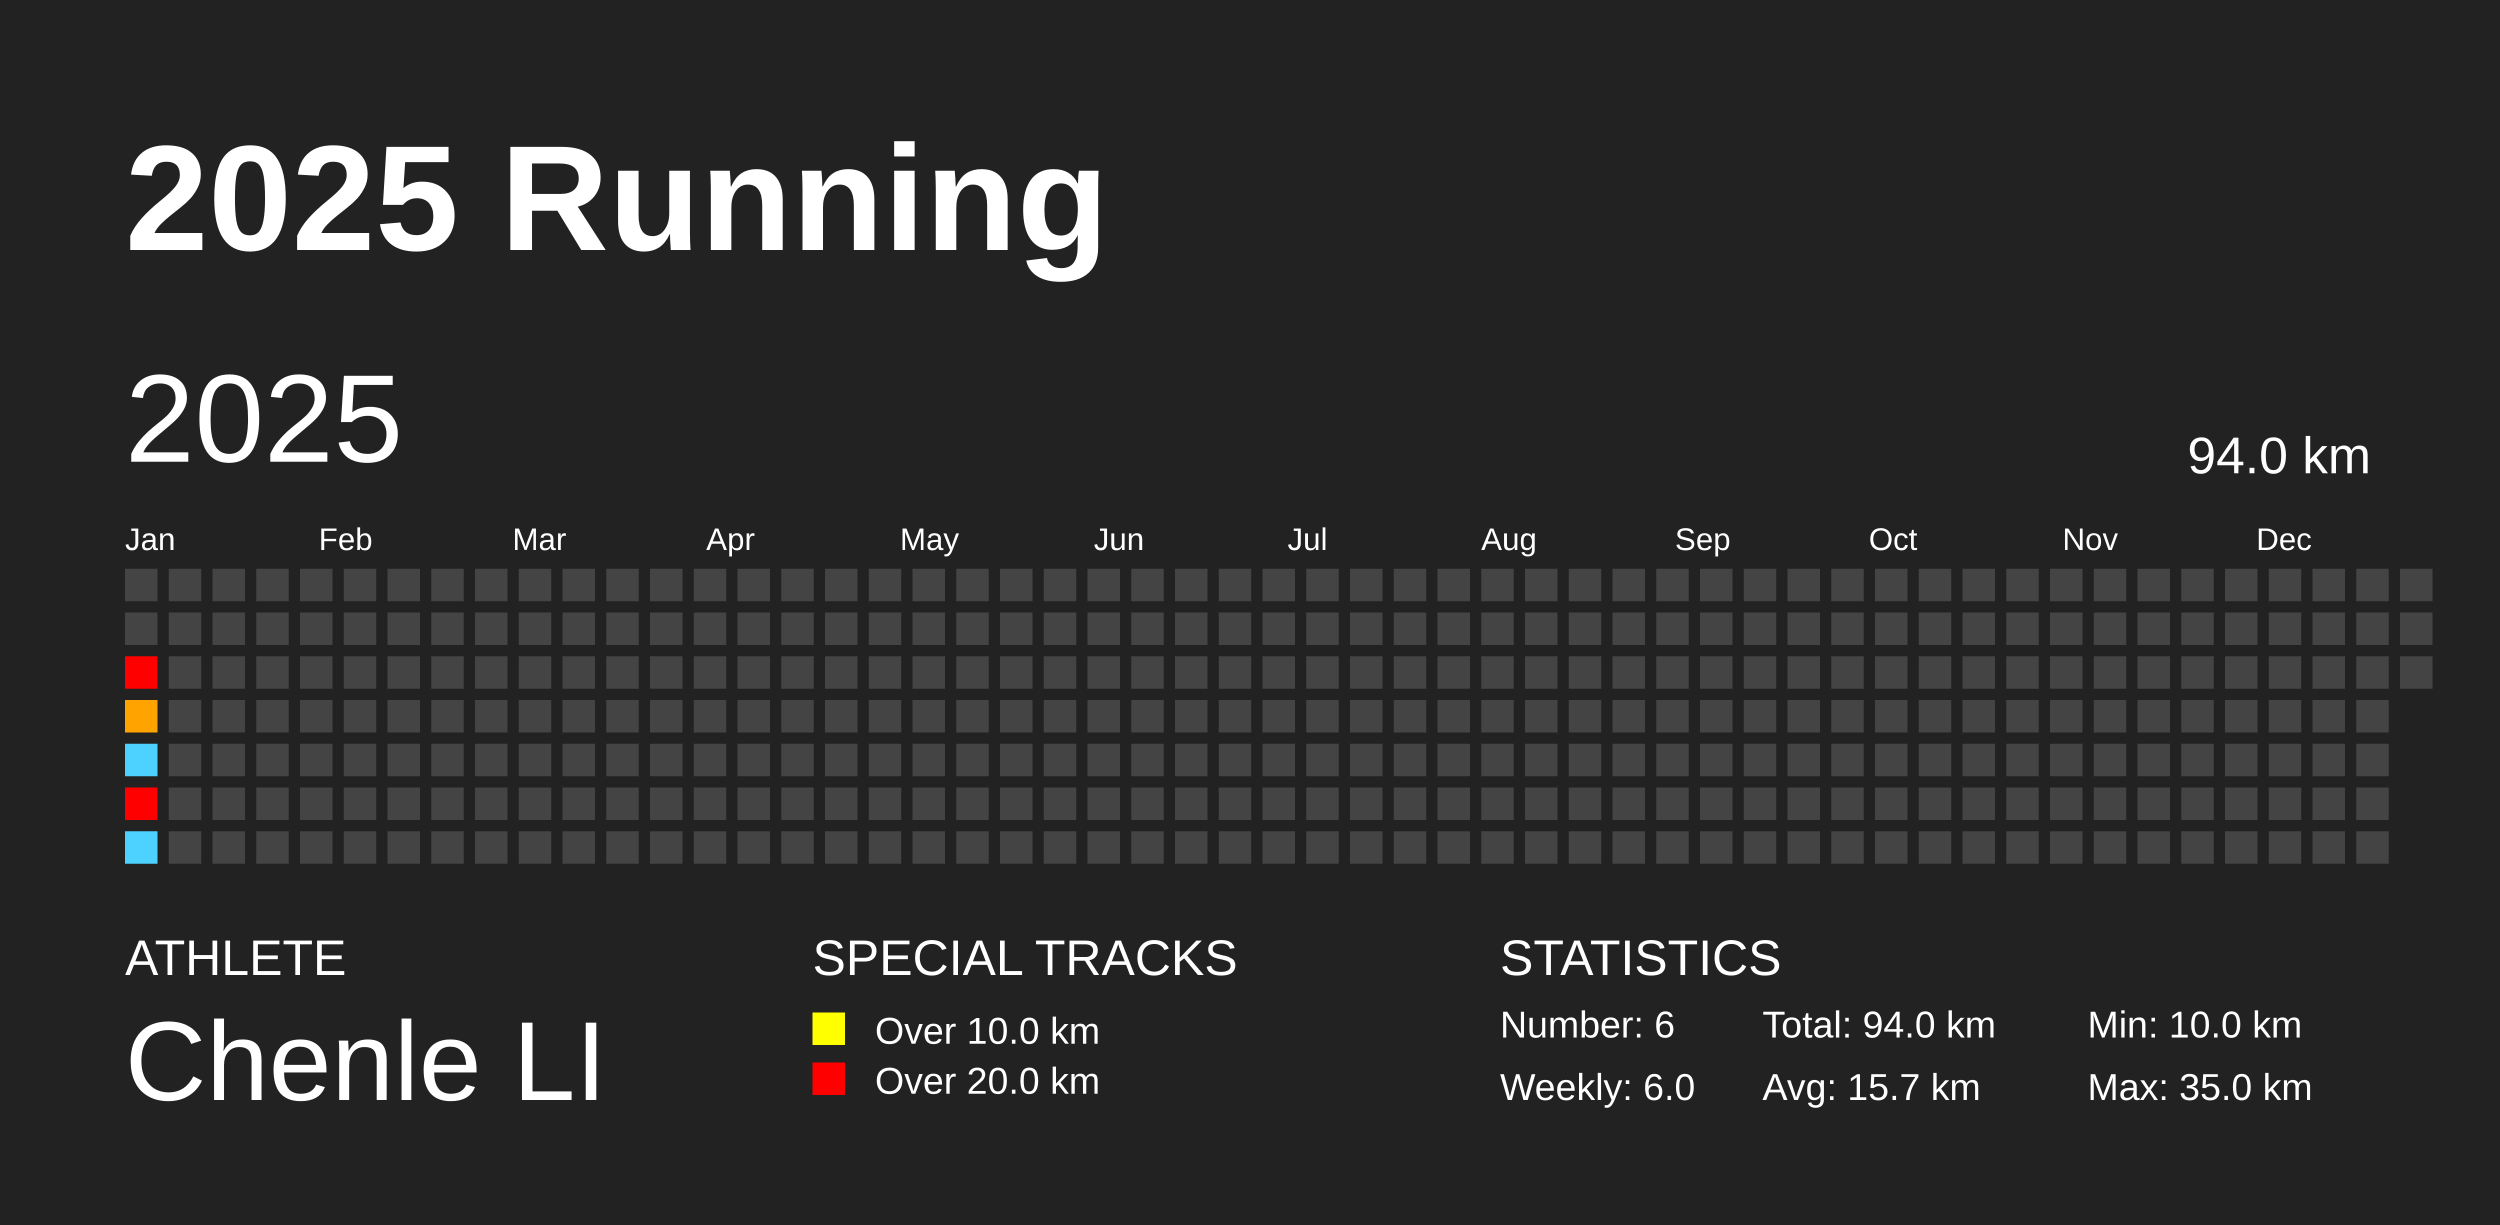
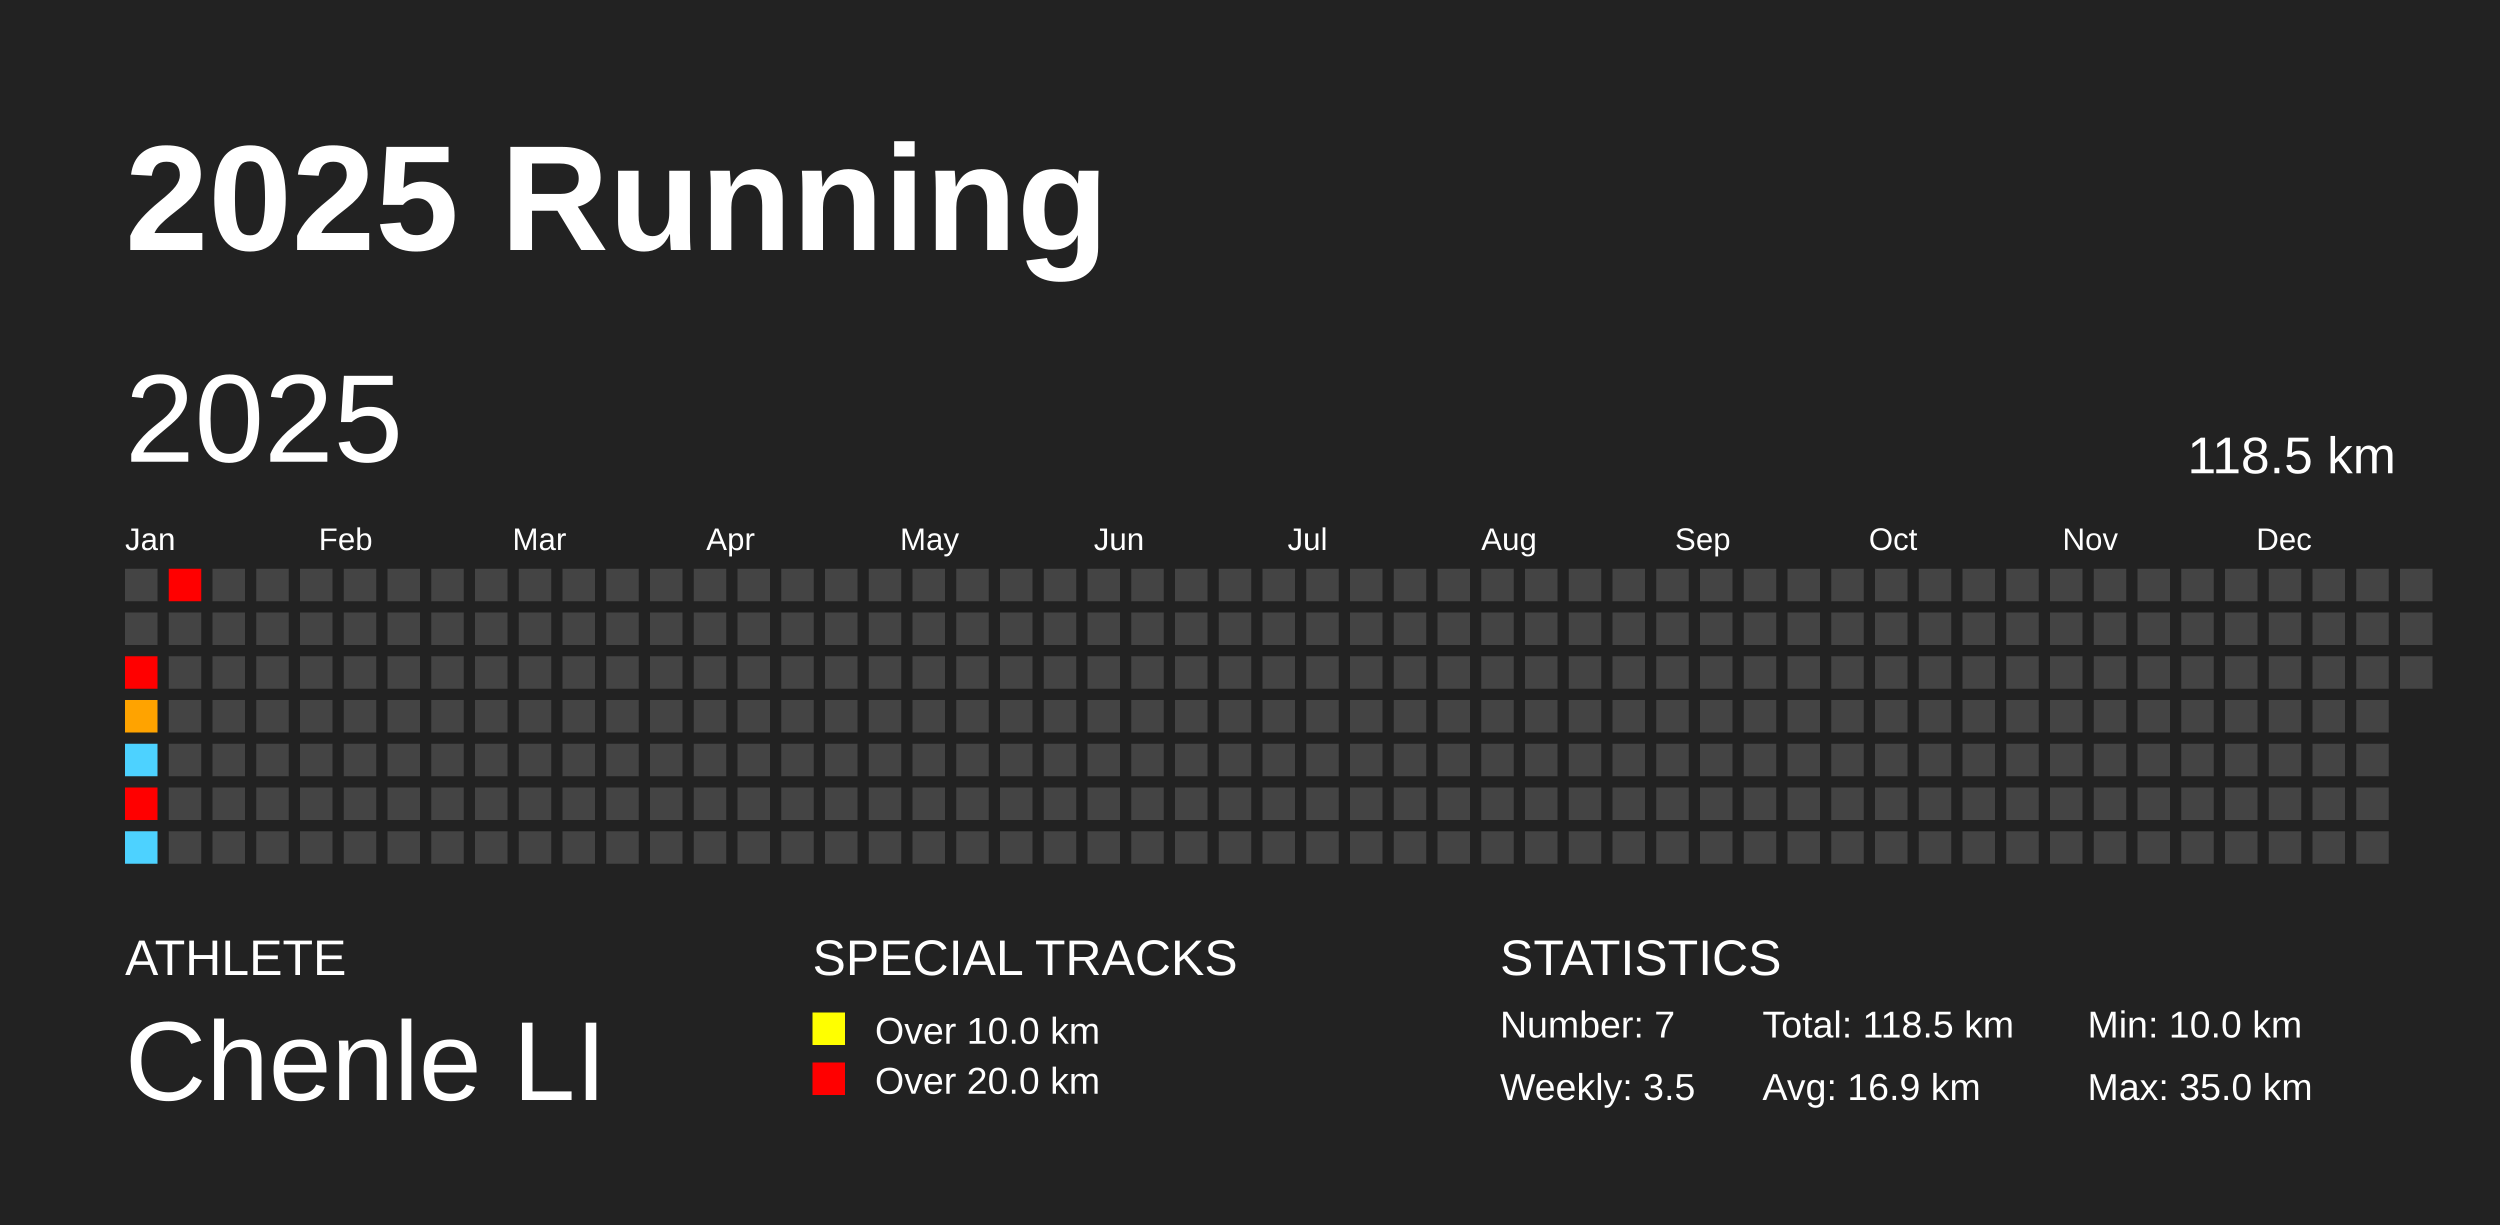
<svg xmlns="http://www.w3.org/2000/svg" baseProfile="full" height="98mm" version="1.1" viewBox="0,0,200,98" width="200mm">
  <defs />
  <rect fill="#222222" height="98" width="200" x="0" y="0" />
  <text fill="#FFFFFF" style="font-size:12px; font-family:Arial; font-weight:bold;" x="10" y="20">2025 Running</text>
  <text fill="#FFFFFF" style="font-size:4px; font-family:Arial" x="10" y="78">ATHLETE</text>
  <text fill="#FFFFFF" style="font-size:9px; font-family:Arial" x="10" y="88">Chenle LI</text>
  <text fill="#FFFFFF" style="font-size:4px; font-family:Arial" x="65" y="78">SPECIAL TRACKS</text>
  <rect fill="yellow" height="2.6" width="2.6" x="65" y="81" />
  <text fill="#FFFFFF" style="font-size:3px; font-family:Arial" x="70" y="83.5">Over 10.0 km</text>
  <rect fill="red" height="2.6" width="2.6" x="65" y="85" />
  <text fill="#FFFFFF" style="font-size:3px; font-family:Arial" x="70" y="87.5">Over 20.0 km</text>
  <text fill="#FFFFFF" style="font-size:4px; font-family:Arial" x="120" y="78">STATISTICS</text>
-   <text fill="#FFFFFF" style="font-size:3px; font-family:Arial" x="120" y="83">Number: 6</text>
-   <text fill="#FFFFFF" style="font-size:3px; font-family:Arial" x="120" y="88">Weekly: 6.0</text>
-   <text fill="#FFFFFF" style="font-size:3px; font-family:Arial" x="141" y="83">Total: 94.0 km</text>
-   <text fill="#FFFFFF" style="font-size:3px; font-family:Arial" x="141" y="88">Avg: 15.7 km</text>
+   <text fill="#FFFFFF" style="font-size:3px; font-family:Arial" x="120" y="83">Number: 7</text>
+   <text fill="#FFFFFF" style="font-size:3px; font-family:Arial" x="120" y="88">Weekly: 3.5</text>
+   <text fill="#FFFFFF" style="font-size:3px; font-family:Arial" x="141" y="83">Total: 118.5 km</text>
+   <text fill="#FFFFFF" style="font-size:3px; font-family:Arial" x="141" y="88">Avg: 16.9 km</text>
  <text fill="#FFFFFF" style="font-size:3px; font-family:Arial" x="167" y="83">Min: 10.0 km</text>
  <text fill="#FFFFFF" style="font-size:3px; font-family:Arial" x="167" y="88">Max: 35.0 km</text>
  <text dominant-baseline="hanging" fill="#FFFFFF" style="font-size:10.0px; font-family:Arial;" x="10" y="30">2025</text>
-   <text dominant-baseline="hanging" fill="#FFFFFF" style="font-size:4.125px; font-family:Arial;" x="175" y="35">94.0 km</text>
+   <text dominant-baseline="hanging" fill="#FFFFFF" style="font-size:4.125px; font-family:Arial;" x="175" y="35">118.5 km</text>
  <text fill="#FFFFFF" style="font-size:2.5px; font-family:Arial" x="10.0" y="44">Jan</text>
  <text fill="#FFFFFF" style="font-size:2.5px; font-family:Arial" x="25.5" y="44">Feb</text>
  <text fill="#FFFFFF" style="font-size:2.5px; font-family:Arial" x="41.0" y="44">Mar</text>
  <text fill="#FFFFFF" style="font-size:2.5px; font-family:Arial" x="56.5" y="44">Apr</text>
  <text fill="#FFFFFF" style="font-size:2.5px; font-family:Arial" x="72.0" y="44">May</text>
  <text fill="#FFFFFF" style="font-size:2.5px; font-family:Arial" x="87.5" y="44">Jun</text>
  <text fill="#FFFFFF" style="font-size:2.5px; font-family:Arial" x="103.0" y="44">Jul</text>
  <text fill="#FFFFFF" style="font-size:2.5px; font-family:Arial" x="118.5" y="44">Aug</text>
  <text fill="#FFFFFF" style="font-size:2.5px; font-family:Arial" x="134.0" y="44">Sep</text>
  <text fill="#FFFFFF" style="font-size:2.5px; font-family:Arial" x="149.5" y="44">Oct</text>
  <text fill="#FFFFFF" style="font-size:2.5px; font-family:Arial" x="165.0" y="44">Nov</text>
  <text fill="#FFFFFF" style="font-size:2.5px; font-family:Arial" x="180.5" y="44">Dec</text>
  <rect fill="#444444" height="2.6" width="2.6" x="10.0" y="45.5" />
  <rect fill="#444444" height="2.6" width="2.6" x="10.0" y="49.0" />
  <rect fill="red" height="2.6" width="2.6" x="10.0" y="52.5" />
  <rect fill="#ffa300" height="2.6" width="2.6" x="10.0" y="56.0" />
  <rect fill="#4dd2ff" height="2.6" width="2.6" x="10.0" y="59.5" />
  <rect fill="red" height="2.6" width="2.6" x="10.0" y="63.0" />
  <rect fill="#4dd2ff" height="2.6" width="2.6" x="10.0" y="66.5" />
-   <rect fill="#444444" height="2.6" width="2.6" x="13.5" y="45.5" />
+   <rect fill="red" height="2.6" width="2.6" x="13.5" y="45.5" />
  <rect fill="#444444" height="2.6" width="2.6" x="13.5" y="49.0" />
  <rect fill="#444444" height="2.6" width="2.6" x="13.5" y="52.5" />
  <rect fill="#444444" height="2.6" width="2.6" x="13.5" y="56.0" />
  <rect fill="#444444" height="2.6" width="2.6" x="13.5" y="59.5" />
  <rect fill="#444444" height="2.6" width="2.6" x="13.5" y="63.0" />
  <rect fill="#444444" height="2.6" width="2.6" x="13.5" y="66.5" />
  <rect fill="#444444" height="2.6" width="2.6" x="17.0" y="45.5" />
  <rect fill="#444444" height="2.6" width="2.6" x="17.0" y="49.0" />
  <rect fill="#444444" height="2.6" width="2.6" x="17.0" y="52.5" />
  <rect fill="#444444" height="2.6" width="2.6" x="17.0" y="56.0" />
  <rect fill="#444444" height="2.6" width="2.6" x="17.0" y="59.5" />
  <rect fill="#444444" height="2.6" width="2.6" x="17.0" y="63.0" />
  <rect fill="#444444" height="2.6" width="2.6" x="17.0" y="66.5" />
  <rect fill="#444444" height="2.6" width="2.6" x="20.5" y="45.5" />
  <rect fill="#444444" height="2.6" width="2.6" x="20.5" y="49.0" />
  <rect fill="#444444" height="2.6" width="2.6" x="20.5" y="52.5" />
  <rect fill="#444444" height="2.6" width="2.6" x="20.5" y="56.0" />
  <rect fill="#444444" height="2.6" width="2.6" x="20.5" y="59.5" />
  <rect fill="#444444" height="2.6" width="2.6" x="20.5" y="63.0" />
  <rect fill="#444444" height="2.6" width="2.6" x="20.5" y="66.5" />
  <rect fill="#444444" height="2.6" width="2.6" x="24.0" y="45.5" />
  <rect fill="#444444" height="2.6" width="2.6" x="24.0" y="49.0" />
  <rect fill="#444444" height="2.6" width="2.6" x="24.0" y="52.5" />
  <rect fill="#444444" height="2.6" width="2.6" x="24.0" y="56.0" />
  <rect fill="#444444" height="2.6" width="2.6" x="24.0" y="59.5" />
  <rect fill="#444444" height="2.6" width="2.6" x="24.0" y="63.0" />
  <rect fill="#444444" height="2.6" width="2.6" x="24.0" y="66.5" />
  <rect fill="#444444" height="2.6" width="2.6" x="27.5" y="45.5" />
  <rect fill="#444444" height="2.6" width="2.6" x="27.5" y="49.0" />
  <rect fill="#444444" height="2.6" width="2.6" x="27.5" y="52.5" />
  <rect fill="#444444" height="2.6" width="2.6" x="27.5" y="56.0" />
  <rect fill="#444444" height="2.6" width="2.6" x="27.5" y="59.5" />
  <rect fill="#444444" height="2.6" width="2.6" x="27.5" y="63.0" />
  <rect fill="#444444" height="2.6" width="2.6" x="27.5" y="66.5" />
  <rect fill="#444444" height="2.6" width="2.6" x="31.0" y="45.5" />
  <rect fill="#444444" height="2.6" width="2.6" x="31.0" y="49.0" />
  <rect fill="#444444" height="2.6" width="2.6" x="31.0" y="52.5" />
  <rect fill="#444444" height="2.6" width="2.6" x="31.0" y="56.0" />
  <rect fill="#444444" height="2.6" width="2.6" x="31.0" y="59.5" />
  <rect fill="#444444" height="2.6" width="2.6" x="31.0" y="63.0" />
  <rect fill="#444444" height="2.6" width="2.6" x="31.0" y="66.5" />
  <rect fill="#444444" height="2.6" width="2.6" x="34.5" y="45.5" />
  <rect fill="#444444" height="2.6" width="2.6" x="34.5" y="49.0" />
  <rect fill="#444444" height="2.6" width="2.6" x="34.5" y="52.5" />
  <rect fill="#444444" height="2.6" width="2.6" x="34.5" y="56.0" />
  <rect fill="#444444" height="2.6" width="2.6" x="34.5" y="59.5" />
  <rect fill="#444444" height="2.6" width="2.6" x="34.5" y="63.0" />
  <rect fill="#444444" height="2.6" width="2.6" x="34.5" y="66.5" />
  <rect fill="#444444" height="2.6" width="2.6" x="38.0" y="45.5" />
  <rect fill="#444444" height="2.6" width="2.6" x="38.0" y="49.0" />
  <rect fill="#444444" height="2.6" width="2.6" x="38.0" y="52.5" />
  <rect fill="#444444" height="2.6" width="2.6" x="38.0" y="56.0" />
  <rect fill="#444444" height="2.6" width="2.6" x="38.0" y="59.5" />
  <rect fill="#444444" height="2.6" width="2.6" x="38.0" y="63.0" />
  <rect fill="#444444" height="2.6" width="2.6" x="38.0" y="66.5" />
  <rect fill="#444444" height="2.6" width="2.6" x="41.5" y="45.5" />
  <rect fill="#444444" height="2.6" width="2.6" x="41.5" y="49.0" />
  <rect fill="#444444" height="2.6" width="2.6" x="41.5" y="52.5" />
  <rect fill="#444444" height="2.6" width="2.6" x="41.5" y="56.0" />
  <rect fill="#444444" height="2.6" width="2.6" x="41.5" y="59.5" />
  <rect fill="#444444" height="2.6" width="2.6" x="41.5" y="63.0" />
  <rect fill="#444444" height="2.6" width="2.6" x="41.5" y="66.5" />
  <rect fill="#444444" height="2.6" width="2.6" x="45.0" y="45.5" />
  <rect fill="#444444" height="2.6" width="2.6" x="45.0" y="49.0" />
  <rect fill="#444444" height="2.6" width="2.6" x="45.0" y="52.5" />
  <rect fill="#444444" height="2.6" width="2.6" x="45.0" y="56.0" />
  <rect fill="#444444" height="2.6" width="2.6" x="45.0" y="59.5" />
  <rect fill="#444444" height="2.6" width="2.6" x="45.0" y="63.0" />
  <rect fill="#444444" height="2.6" width="2.6" x="45.0" y="66.5" />
  <rect fill="#444444" height="2.6" width="2.6" x="48.5" y="45.5" />
  <rect fill="#444444" height="2.6" width="2.6" x="48.5" y="49.0" />
  <rect fill="#444444" height="2.6" width="2.6" x="48.5" y="52.5" />
  <rect fill="#444444" height="2.6" width="2.6" x="48.5" y="56.0" />
  <rect fill="#444444" height="2.6" width="2.6" x="48.5" y="59.5" />
  <rect fill="#444444" height="2.6" width="2.6" x="48.5" y="63.0" />
  <rect fill="#444444" height="2.6" width="2.6" x="48.5" y="66.5" />
  <rect fill="#444444" height="2.6" width="2.6" x="52.0" y="45.5" />
  <rect fill="#444444" height="2.6" width="2.6" x="52.0" y="49.0" />
  <rect fill="#444444" height="2.6" width="2.6" x="52.0" y="52.5" />
  <rect fill="#444444" height="2.6" width="2.6" x="52.0" y="56.0" />
  <rect fill="#444444" height="2.6" width="2.6" x="52.0" y="59.5" />
  <rect fill="#444444" height="2.6" width="2.6" x="52.0" y="63.0" />
  <rect fill="#444444" height="2.6" width="2.6" x="52.0" y="66.5" />
  <rect fill="#444444" height="2.6" width="2.6" x="55.5" y="45.5" />
  <rect fill="#444444" height="2.6" width="2.6" x="55.5" y="49.0" />
  <rect fill="#444444" height="2.6" width="2.6" x="55.5" y="52.5" />
  <rect fill="#444444" height="2.6" width="2.6" x="55.5" y="56.0" />
  <rect fill="#444444" height="2.6" width="2.6" x="55.5" y="59.5" />
  <rect fill="#444444" height="2.6" width="2.6" x="55.5" y="63.0" />
  <rect fill="#444444" height="2.6" width="2.6" x="55.5" y="66.5" />
  <rect fill="#444444" height="2.6" width="2.6" x="59.0" y="45.5" />
  <rect fill="#444444" height="2.6" width="2.6" x="59.0" y="49.0" />
  <rect fill="#444444" height="2.6" width="2.6" x="59.0" y="52.5" />
  <rect fill="#444444" height="2.6" width="2.6" x="59.0" y="56.0" />
  <rect fill="#444444" height="2.6" width="2.6" x="59.0" y="59.5" />
  <rect fill="#444444" height="2.6" width="2.6" x="59.0" y="63.0" />
  <rect fill="#444444" height="2.6" width="2.6" x="59.0" y="66.5" />
  <rect fill="#444444" height="2.6" width="2.6" x="62.5" y="45.5" />
  <rect fill="#444444" height="2.6" width="2.6" x="62.5" y="49.0" />
  <rect fill="#444444" height="2.6" width="2.6" x="62.5" y="52.5" />
  <rect fill="#444444" height="2.6" width="2.6" x="62.5" y="56.0" />
  <rect fill="#444444" height="2.6" width="2.6" x="62.5" y="59.5" />
  <rect fill="#444444" height="2.6" width="2.6" x="62.5" y="63.0" />
  <rect fill="#444444" height="2.6" width="2.6" x="62.5" y="66.5" />
  <rect fill="#444444" height="2.6" width="2.6" x="66.0" y="45.5" />
  <rect fill="#444444" height="2.6" width="2.6" x="66.0" y="49.0" />
  <rect fill="#444444" height="2.6" width="2.6" x="66.0" y="52.5" />
  <rect fill="#444444" height="2.6" width="2.6" x="66.0" y="56.0" />
  <rect fill="#444444" height="2.6" width="2.6" x="66.0" y="59.5" />
  <rect fill="#444444" height="2.6" width="2.6" x="66.0" y="63.0" />
  <rect fill="#444444" height="2.6" width="2.6" x="66.0" y="66.5" />
  <rect fill="#444444" height="2.6" width="2.6" x="69.5" y="45.5" />
  <rect fill="#444444" height="2.6" width="2.6" x="69.5" y="49.0" />
  <rect fill="#444444" height="2.6" width="2.6" x="69.5" y="52.5" />
  <rect fill="#444444" height="2.6" width="2.6" x="69.5" y="56.0" />
  <rect fill="#444444" height="2.6" width="2.6" x="69.5" y="59.5" />
  <rect fill="#444444" height="2.6" width="2.6" x="69.5" y="63.0" />
  <rect fill="#444444" height="2.6" width="2.6" x="69.5" y="66.5" />
  <rect fill="#444444" height="2.6" width="2.6" x="73.0" y="45.5" />
  <rect fill="#444444" height="2.6" width="2.6" x="73.0" y="49.0" />
  <rect fill="#444444" height="2.6" width="2.6" x="73.0" y="52.5" />
  <rect fill="#444444" height="2.6" width="2.6" x="73.0" y="56.0" />
  <rect fill="#444444" height="2.6" width="2.6" x="73.0" y="59.5" />
  <rect fill="#444444" height="2.6" width="2.6" x="73.0" y="63.0" />
  <rect fill="#444444" height="2.6" width="2.6" x="73.0" y="66.5" />
  <rect fill="#444444" height="2.6" width="2.6" x="76.5" y="45.5" />
  <rect fill="#444444" height="2.6" width="2.6" x="76.5" y="49.0" />
  <rect fill="#444444" height="2.6" width="2.6" x="76.5" y="52.5" />
  <rect fill="#444444" height="2.6" width="2.6" x="76.5" y="56.0" />
  <rect fill="#444444" height="2.6" width="2.6" x="76.5" y="59.5" />
  <rect fill="#444444" height="2.6" width="2.6" x="76.5" y="63.0" />
  <rect fill="#444444" height="2.6" width="2.6" x="76.5" y="66.5" />
  <rect fill="#444444" height="2.6" width="2.6" x="80.0" y="45.5" />
  <rect fill="#444444" height="2.6" width="2.6" x="80.0" y="49.0" />
  <rect fill="#444444" height="2.6" width="2.6" x="80.0" y="52.5" />
  <rect fill="#444444" height="2.6" width="2.6" x="80.0" y="56.0" />
  <rect fill="#444444" height="2.6" width="2.6" x="80.0" y="59.5" />
  <rect fill="#444444" height="2.6" width="2.6" x="80.0" y="63.0" />
  <rect fill="#444444" height="2.6" width="2.6" x="80.0" y="66.5" />
  <rect fill="#444444" height="2.6" width="2.6" x="83.5" y="45.5" />
  <rect fill="#444444" height="2.6" width="2.6" x="83.5" y="49.0" />
  <rect fill="#444444" height="2.6" width="2.6" x="83.5" y="52.5" />
  <rect fill="#444444" height="2.6" width="2.6" x="83.5" y="56.0" />
  <rect fill="#444444" height="2.6" width="2.6" x="83.5" y="59.5" />
  <rect fill="#444444" height="2.6" width="2.6" x="83.5" y="63.0" />
  <rect fill="#444444" height="2.6" width="2.6" x="83.5" y="66.5" />
  <rect fill="#444444" height="2.6" width="2.6" x="87.0" y="45.5" />
  <rect fill="#444444" height="2.6" width="2.6" x="87.0" y="49.0" />
  <rect fill="#444444" height="2.6" width="2.6" x="87.0" y="52.5" />
  <rect fill="#444444" height="2.6" width="2.6" x="87.0" y="56.0" />
  <rect fill="#444444" height="2.6" width="2.6" x="87.0" y="59.5" />
  <rect fill="#444444" height="2.6" width="2.6" x="87.0" y="63.0" />
  <rect fill="#444444" height="2.6" width="2.6" x="87.0" y="66.5" />
  <rect fill="#444444" height="2.6" width="2.6" x="90.5" y="45.5" />
  <rect fill="#444444" height="2.6" width="2.6" x="90.5" y="49.0" />
  <rect fill="#444444" height="2.6" width="2.6" x="90.5" y="52.5" />
  <rect fill="#444444" height="2.6" width="2.6" x="90.5" y="56.0" />
  <rect fill="#444444" height="2.6" width="2.6" x="90.5" y="59.5" />
  <rect fill="#444444" height="2.6" width="2.6" x="90.5" y="63.0" />
  <rect fill="#444444" height="2.6" width="2.6" x="90.5" y="66.5" />
  <rect fill="#444444" height="2.6" width="2.6" x="94.0" y="45.5" />
  <rect fill="#444444" height="2.6" width="2.6" x="94.0" y="49.0" />
  <rect fill="#444444" height="2.6" width="2.6" x="94.0" y="52.5" />
  <rect fill="#444444" height="2.6" width="2.6" x="94.0" y="56.0" />
  <rect fill="#444444" height="2.6" width="2.6" x="94.0" y="59.5" />
  <rect fill="#444444" height="2.6" width="2.6" x="94.0" y="63.0" />
  <rect fill="#444444" height="2.6" width="2.6" x="94.0" y="66.5" />
  <rect fill="#444444" height="2.6" width="2.6" x="97.5" y="45.5" />
  <rect fill="#444444" height="2.6" width="2.6" x="97.5" y="49.0" />
  <rect fill="#444444" height="2.6" width="2.6" x="97.5" y="52.5" />
  <rect fill="#444444" height="2.6" width="2.6" x="97.5" y="56.0" />
  <rect fill="#444444" height="2.6" width="2.6" x="97.5" y="59.5" />
  <rect fill="#444444" height="2.6" width="2.6" x="97.5" y="63.0" />
  <rect fill="#444444" height="2.6" width="2.6" x="97.5" y="66.5" />
  <rect fill="#444444" height="2.6" width="2.6" x="101.0" y="45.5" />
  <rect fill="#444444" height="2.6" width="2.6" x="101.0" y="49.0" />
  <rect fill="#444444" height="2.6" width="2.6" x="101.0" y="52.5" />
  <rect fill="#444444" height="2.6" width="2.6" x="101.0" y="56.0" />
  <rect fill="#444444" height="2.6" width="2.6" x="101.0" y="59.5" />
  <rect fill="#444444" height="2.6" width="2.6" x="101.0" y="63.0" />
  <rect fill="#444444" height="2.6" width="2.6" x="101.0" y="66.5" />
  <rect fill="#444444" height="2.6" width="2.6" x="104.5" y="45.5" />
  <rect fill="#444444" height="2.6" width="2.6" x="104.5" y="49.0" />
  <rect fill="#444444" height="2.6" width="2.6" x="104.5" y="52.5" />
  <rect fill="#444444" height="2.6" width="2.6" x="104.5" y="56.0" />
  <rect fill="#444444" height="2.6" width="2.6" x="104.5" y="59.5" />
  <rect fill="#444444" height="2.6" width="2.6" x="104.5" y="63.0" />
  <rect fill="#444444" height="2.6" width="2.6" x="104.5" y="66.5" />
  <rect fill="#444444" height="2.6" width="2.6" x="108.0" y="45.5" />
  <rect fill="#444444" height="2.6" width="2.6" x="108.0" y="49.0" />
  <rect fill="#444444" height="2.6" width="2.6" x="108.0" y="52.5" />
  <rect fill="#444444" height="2.6" width="2.6" x="108.0" y="56.0" />
  <rect fill="#444444" height="2.6" width="2.6" x="108.0" y="59.5" />
  <rect fill="#444444" height="2.6" width="2.6" x="108.0" y="63.0" />
  <rect fill="#444444" height="2.6" width="2.6" x="108.0" y="66.5" />
  <rect fill="#444444" height="2.6" width="2.6" x="111.5" y="45.5" />
  <rect fill="#444444" height="2.6" width="2.6" x="111.5" y="49.0" />
  <rect fill="#444444" height="2.6" width="2.6" x="111.5" y="52.5" />
  <rect fill="#444444" height="2.6" width="2.6" x="111.5" y="56.0" />
  <rect fill="#444444" height="2.6" width="2.6" x="111.5" y="59.5" />
  <rect fill="#444444" height="2.6" width="2.6" x="111.5" y="63.0" />
  <rect fill="#444444" height="2.6" width="2.6" x="111.5" y="66.5" />
  <rect fill="#444444" height="2.6" width="2.6" x="115.0" y="45.5" />
  <rect fill="#444444" height="2.6" width="2.6" x="115.0" y="49.0" />
  <rect fill="#444444" height="2.6" width="2.6" x="115.0" y="52.5" />
  <rect fill="#444444" height="2.6" width="2.6" x="115.0" y="56.0" />
  <rect fill="#444444" height="2.6" width="2.6" x="115.0" y="59.5" />
  <rect fill="#444444" height="2.6" width="2.6" x="115.0" y="63.0" />
  <rect fill="#444444" height="2.6" width="2.6" x="115.0" y="66.5" />
  <rect fill="#444444" height="2.6" width="2.6" x="118.5" y="45.5" />
  <rect fill="#444444" height="2.6" width="2.6" x="118.5" y="49.0" />
  <rect fill="#444444" height="2.6" width="2.6" x="118.5" y="52.5" />
  <rect fill="#444444" height="2.6" width="2.6" x="118.5" y="56.0" />
  <rect fill="#444444" height="2.6" width="2.6" x="118.5" y="59.5" />
  <rect fill="#444444" height="2.6" width="2.6" x="118.5" y="63.0" />
  <rect fill="#444444" height="2.6" width="2.6" x="118.5" y="66.5" />
  <rect fill="#444444" height="2.6" width="2.6" x="122.0" y="45.5" />
  <rect fill="#444444" height="2.6" width="2.6" x="122.0" y="49.0" />
  <rect fill="#444444" height="2.6" width="2.6" x="122.0" y="52.5" />
  <rect fill="#444444" height="2.6" width="2.6" x="122.0" y="56.0" />
  <rect fill="#444444" height="2.6" width="2.6" x="122.0" y="59.5" />
  <rect fill="#444444" height="2.6" width="2.6" x="122.0" y="63.0" />
  <rect fill="#444444" height="2.6" width="2.6" x="122.0" y="66.5" />
  <rect fill="#444444" height="2.6" width="2.6" x="125.5" y="45.5" />
  <rect fill="#444444" height="2.6" width="2.6" x="125.5" y="49.0" />
  <rect fill="#444444" height="2.6" width="2.6" x="125.5" y="52.5" />
  <rect fill="#444444" height="2.6" width="2.6" x="125.5" y="56.0" />
  <rect fill="#444444" height="2.6" width="2.6" x="125.5" y="59.5" />
  <rect fill="#444444" height="2.6" width="2.6" x="125.5" y="63.0" />
  <rect fill="#444444" height="2.6" width="2.6" x="125.5" y="66.5" />
  <rect fill="#444444" height="2.6" width="2.6" x="129.0" y="45.5" />
  <rect fill="#444444" height="2.6" width="2.6" x="129.0" y="49.0" />
  <rect fill="#444444" height="2.6" width="2.6" x="129.0" y="52.5" />
  <rect fill="#444444" height="2.6" width="2.6" x="129.0" y="56.0" />
  <rect fill="#444444" height="2.6" width="2.6" x="129.0" y="59.5" />
  <rect fill="#444444" height="2.6" width="2.6" x="129.0" y="63.0" />
  <rect fill="#444444" height="2.6" width="2.6" x="129.0" y="66.5" />
  <rect fill="#444444" height="2.6" width="2.6" x="132.5" y="45.5" />
  <rect fill="#444444" height="2.6" width="2.6" x="132.5" y="49.0" />
  <rect fill="#444444" height="2.6" width="2.6" x="132.5" y="52.5" />
  <rect fill="#444444" height="2.6" width="2.6" x="132.5" y="56.0" />
  <rect fill="#444444" height="2.6" width="2.6" x="132.5" y="59.5" />
  <rect fill="#444444" height="2.6" width="2.6" x="132.5" y="63.0" />
  <rect fill="#444444" height="2.6" width="2.6" x="132.5" y="66.5" />
  <rect fill="#444444" height="2.6" width="2.6" x="136.0" y="45.5" />
  <rect fill="#444444" height="2.6" width="2.6" x="136.0" y="49.0" />
  <rect fill="#444444" height="2.6" width="2.6" x="136.0" y="52.5" />
  <rect fill="#444444" height="2.6" width="2.6" x="136.0" y="56.0" />
  <rect fill="#444444" height="2.6" width="2.6" x="136.0" y="59.5" />
  <rect fill="#444444" height="2.6" width="2.6" x="136.0" y="63.0" />
  <rect fill="#444444" height="2.6" width="2.6" x="136.0" y="66.5" />
  <rect fill="#444444" height="2.6" width="2.6" x="139.5" y="45.5" />
  <rect fill="#444444" height="2.6" width="2.6" x="139.5" y="49.0" />
  <rect fill="#444444" height="2.6" width="2.6" x="139.5" y="52.5" />
  <rect fill="#444444" height="2.6" width="2.6" x="139.5" y="56.0" />
  <rect fill="#444444" height="2.6" width="2.6" x="139.5" y="59.5" />
  <rect fill="#444444" height="2.6" width="2.6" x="139.5" y="63.0" />
  <rect fill="#444444" height="2.6" width="2.6" x="139.5" y="66.5" />
  <rect fill="#444444" height="2.6" width="2.6" x="143.0" y="45.5" />
  <rect fill="#444444" height="2.6" width="2.6" x="143.0" y="49.0" />
  <rect fill="#444444" height="2.6" width="2.6" x="143.0" y="52.5" />
  <rect fill="#444444" height="2.6" width="2.6" x="143.0" y="56.0" />
  <rect fill="#444444" height="2.6" width="2.6" x="143.0" y="59.5" />
  <rect fill="#444444" height="2.6" width="2.6" x="143.0" y="63.0" />
  <rect fill="#444444" height="2.6" width="2.6" x="143.0" y="66.5" />
  <rect fill="#444444" height="2.6" width="2.6" x="146.5" y="45.5" />
  <rect fill="#444444" height="2.6" width="2.6" x="146.5" y="49.0" />
  <rect fill="#444444" height="2.6" width="2.6" x="146.5" y="52.5" />
  <rect fill="#444444" height="2.6" width="2.6" x="146.5" y="56.0" />
  <rect fill="#444444" height="2.6" width="2.6" x="146.5" y="59.5" />
  <rect fill="#444444" height="2.6" width="2.6" x="146.5" y="63.0" />
  <rect fill="#444444" height="2.6" width="2.6" x="146.5" y="66.5" />
  <rect fill="#444444" height="2.6" width="2.6" x="150.0" y="45.5" />
  <rect fill="#444444" height="2.6" width="2.6" x="150.0" y="49.0" />
  <rect fill="#444444" height="2.6" width="2.6" x="150.0" y="52.5" />
  <rect fill="#444444" height="2.6" width="2.6" x="150.0" y="56.0" />
  <rect fill="#444444" height="2.6" width="2.6" x="150.0" y="59.5" />
  <rect fill="#444444" height="2.6" width="2.6" x="150.0" y="63.0" />
  <rect fill="#444444" height="2.6" width="2.6" x="150.0" y="66.5" />
  <rect fill="#444444" height="2.6" width="2.6" x="153.5" y="45.5" />
  <rect fill="#444444" height="2.6" width="2.6" x="153.5" y="49.0" />
  <rect fill="#444444" height="2.6" width="2.6" x="153.5" y="52.5" />
  <rect fill="#444444" height="2.6" width="2.6" x="153.5" y="56.0" />
  <rect fill="#444444" height="2.6" width="2.6" x="153.5" y="59.5" />
  <rect fill="#444444" height="2.6" width="2.6" x="153.5" y="63.0" />
  <rect fill="#444444" height="2.6" width="2.6" x="153.5" y="66.5" />
  <rect fill="#444444" height="2.6" width="2.6" x="157.0" y="45.5" />
  <rect fill="#444444" height="2.6" width="2.6" x="157.0" y="49.0" />
  <rect fill="#444444" height="2.6" width="2.6" x="157.0" y="52.5" />
  <rect fill="#444444" height="2.6" width="2.6" x="157.0" y="56.0" />
  <rect fill="#444444" height="2.6" width="2.6" x="157.0" y="59.5" />
  <rect fill="#444444" height="2.6" width="2.6" x="157.0" y="63.0" />
  <rect fill="#444444" height="2.6" width="2.6" x="157.0" y="66.5" />
  <rect fill="#444444" height="2.6" width="2.6" x="160.5" y="45.5" />
  <rect fill="#444444" height="2.6" width="2.6" x="160.5" y="49.0" />
  <rect fill="#444444" height="2.6" width="2.6" x="160.5" y="52.5" />
  <rect fill="#444444" height="2.6" width="2.6" x="160.5" y="56.0" />
  <rect fill="#444444" height="2.6" width="2.6" x="160.5" y="59.5" />
  <rect fill="#444444" height="2.6" width="2.6" x="160.5" y="63.0" />
  <rect fill="#444444" height="2.6" width="2.6" x="160.5" y="66.5" />
  <rect fill="#444444" height="2.6" width="2.6" x="164.0" y="45.5" />
  <rect fill="#444444" height="2.6" width="2.6" x="164.0" y="49.0" />
  <rect fill="#444444" height="2.6" width="2.6" x="164.0" y="52.5" />
  <rect fill="#444444" height="2.6" width="2.6" x="164.0" y="56.0" />
  <rect fill="#444444" height="2.6" width="2.6" x="164.0" y="59.5" />
  <rect fill="#444444" height="2.6" width="2.6" x="164.0" y="63.0" />
  <rect fill="#444444" height="2.6" width="2.6" x="164.0" y="66.5" />
  <rect fill="#444444" height="2.6" width="2.6" x="167.5" y="45.5" />
  <rect fill="#444444" height="2.6" width="2.6" x="167.5" y="49.0" />
  <rect fill="#444444" height="2.6" width="2.6" x="167.5" y="52.5" />
  <rect fill="#444444" height="2.6" width="2.6" x="167.5" y="56.0" />
  <rect fill="#444444" height="2.6" width="2.6" x="167.5" y="59.5" />
  <rect fill="#444444" height="2.6" width="2.6" x="167.5" y="63.0" />
  <rect fill="#444444" height="2.6" width="2.6" x="167.5" y="66.5" />
  <rect fill="#444444" height="2.6" width="2.6" x="171.0" y="45.5" />
  <rect fill="#444444" height="2.6" width="2.6" x="171.0" y="49.0" />
  <rect fill="#444444" height="2.6" width="2.6" x="171.0" y="52.5" />
  <rect fill="#444444" height="2.6" width="2.6" x="171.0" y="56.0" />
  <rect fill="#444444" height="2.6" width="2.6" x="171.0" y="59.5" />
  <rect fill="#444444" height="2.6" width="2.6" x="171.0" y="63.0" />
  <rect fill="#444444" height="2.6" width="2.6" x="171.0" y="66.5" />
  <rect fill="#444444" height="2.6" width="2.6" x="174.5" y="45.5" />
  <rect fill="#444444" height="2.6" width="2.6" x="174.5" y="49.0" />
  <rect fill="#444444" height="2.6" width="2.6" x="174.5" y="52.5" />
  <rect fill="#444444" height="2.6" width="2.6" x="174.5" y="56.0" />
  <rect fill="#444444" height="2.6" width="2.6" x="174.5" y="59.5" />
  <rect fill="#444444" height="2.6" width="2.6" x="174.5" y="63.0" />
  <rect fill="#444444" height="2.6" width="2.6" x="174.5" y="66.5" />
  <rect fill="#444444" height="2.6" width="2.6" x="178.0" y="45.5" />
  <rect fill="#444444" height="2.6" width="2.6" x="178.0" y="49.0" />
  <rect fill="#444444" height="2.6" width="2.6" x="178.0" y="52.5" />
  <rect fill="#444444" height="2.6" width="2.6" x="178.0" y="56.0" />
  <rect fill="#444444" height="2.6" width="2.6" x="178.0" y="59.5" />
  <rect fill="#444444" height="2.6" width="2.6" x="178.0" y="63.0" />
  <rect fill="#444444" height="2.6" width="2.6" x="178.0" y="66.5" />
  <rect fill="#444444" height="2.6" width="2.6" x="181.5" y="45.5" />
  <rect fill="#444444" height="2.6" width="2.6" x="181.5" y="49.0" />
  <rect fill="#444444" height="2.6" width="2.6" x="181.5" y="52.5" />
  <rect fill="#444444" height="2.6" width="2.6" x="181.5" y="56.0" />
  <rect fill="#444444" height="2.6" width="2.6" x="181.5" y="59.5" />
  <rect fill="#444444" height="2.6" width="2.6" x="181.5" y="63.0" />
  <rect fill="#444444" height="2.6" width="2.6" x="181.5" y="66.5" />
  <rect fill="#444444" height="2.6" width="2.6" x="185.0" y="45.5" />
  <rect fill="#444444" height="2.6" width="2.6" x="185.0" y="49.0" />
  <rect fill="#444444" height="2.6" width="2.6" x="185.0" y="52.5" />
  <rect fill="#444444" height="2.6" width="2.6" x="185.0" y="56.0" />
  <rect fill="#444444" height="2.6" width="2.6" x="185.0" y="59.5" />
  <rect fill="#444444" height="2.6" width="2.6" x="185.0" y="63.0" />
  <rect fill="#444444" height="2.6" width="2.6" x="185.0" y="66.5" />
  <rect fill="#444444" height="2.6" width="2.6" x="188.5" y="45.5" />
  <rect fill="#444444" height="2.6" width="2.6" x="188.5" y="49.0" />
  <rect fill="#444444" height="2.6" width="2.6" x="188.5" y="52.5" />
  <rect fill="#444444" height="2.6" width="2.6" x="188.5" y="56.0" />
  <rect fill="#444444" height="2.6" width="2.6" x="188.5" y="59.5" />
  <rect fill="#444444" height="2.6" width="2.6" x="188.5" y="63.0" />
  <rect fill="#444444" height="2.6" width="2.6" x="188.5" y="66.5" />
  <rect fill="#444444" height="2.6" width="2.6" x="192.0" y="45.5" />
  <rect fill="#444444" height="2.6" width="2.6" x="192.0" y="49.0" />
  <rect fill="#444444" height="2.6" width="2.6" x="192.0" y="52.5" />
</svg>
